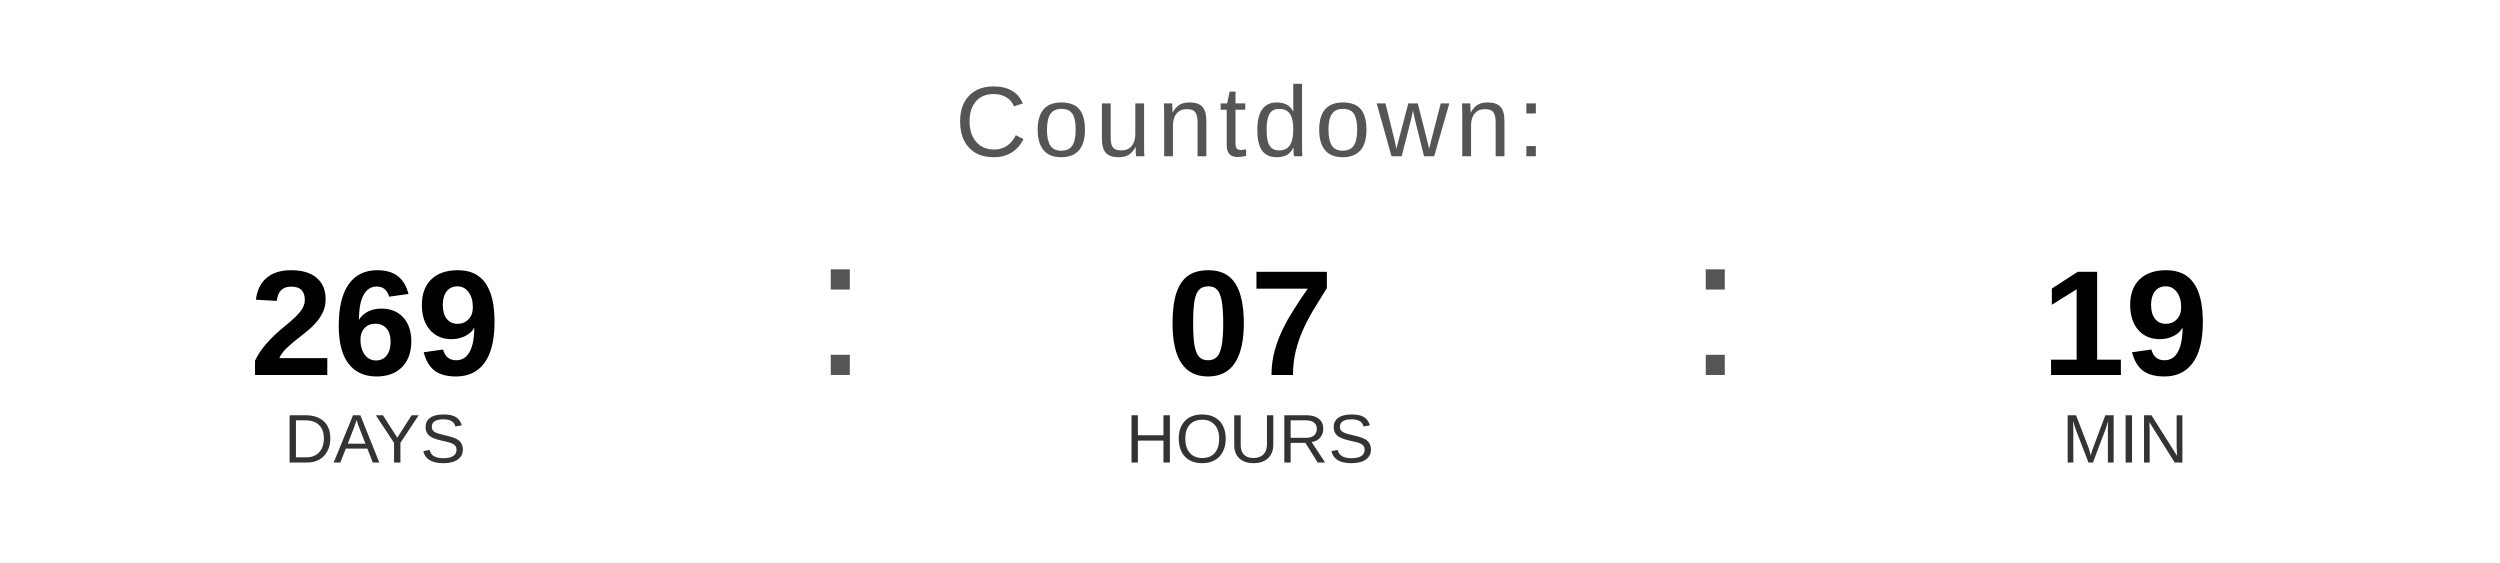
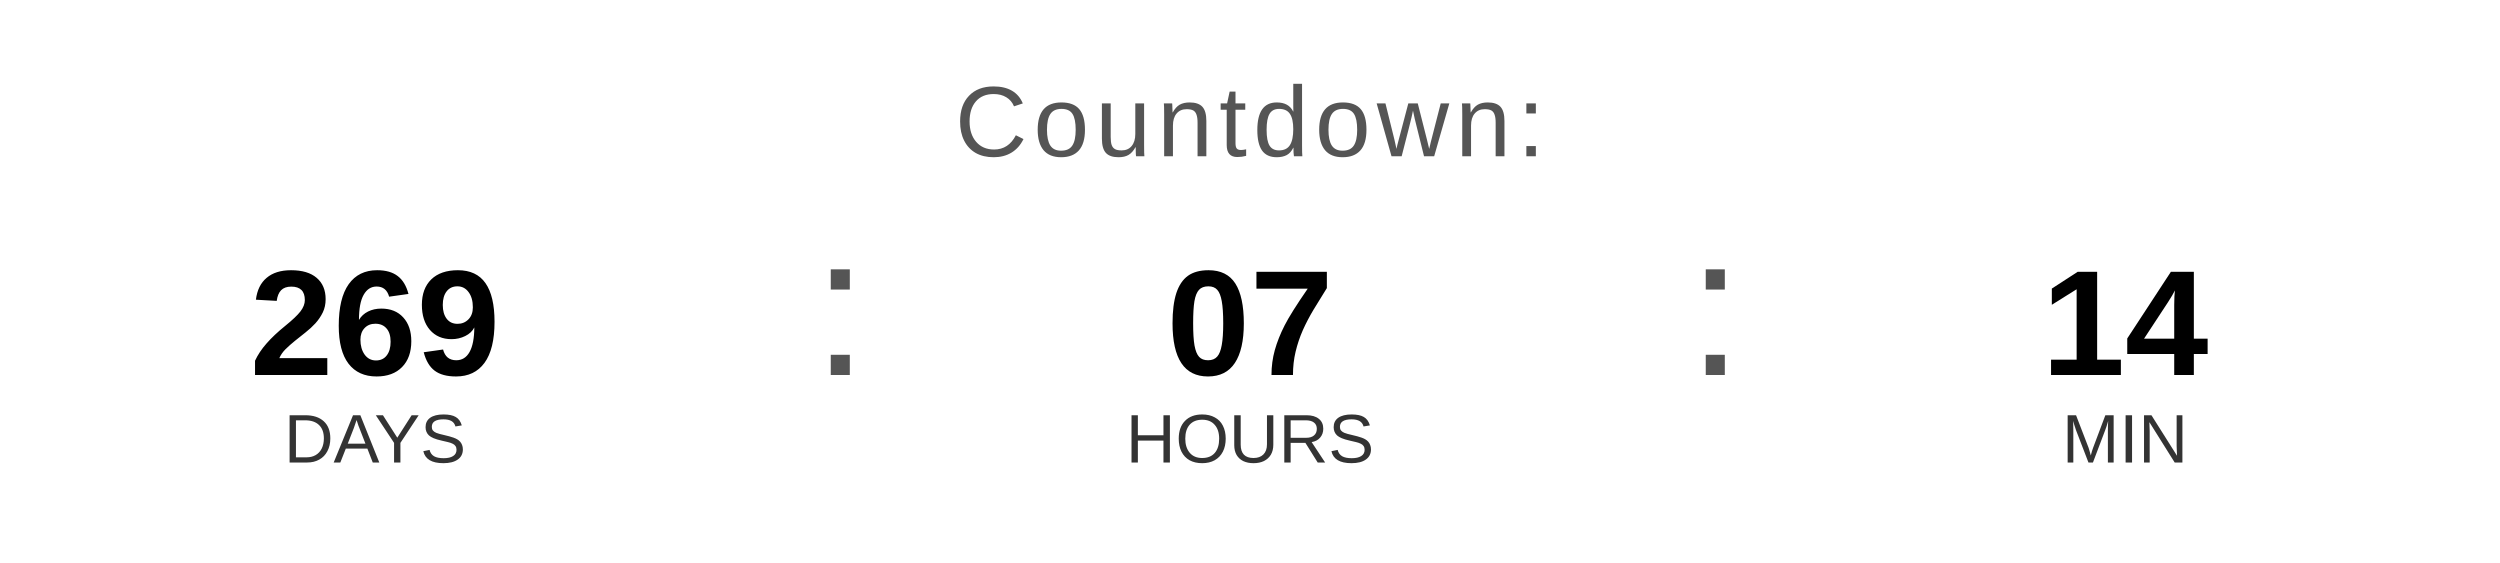
<svg xmlns="http://www.w3.org/2000/svg" width="400" height="90" viewBox="0 0 400 90">
  <text x="200" y="25" font-family="Arial, Helvetica, sans-serif" font-size="16" fill="#555555" text-anchor="middle" letter-spacing="1">
    Countdown:
  </text>
  <text x="60" y="60" font-family="Arial, Helvetica, sans-serif" font-size="24" font-weight="bold" fill="#000000" text-anchor="middle">269</text>
  <text x="60" y="74" font-family="Arial, Helvetica, sans-serif" font-size="11" fill="#333333" text-anchor="middle">DAYS</text>
  <text x="130" y="60" font-family="Arial, sans-serif" font-size="32" fill="#555555">:</text>
  <text x="200" y="60" font-family="Arial, Helvetica, sans-serif" font-size="24" font-weight="bold" fill="#000000" text-anchor="middle">07</text>
  <text x="200" y="74" font-family="Arial, Helvetica, sans-serif" font-size="11" fill="#333333" text-anchor="middle">HOURS</text>
  <text x="270" y="60" font-family="Arial, sans-serif" font-size="32" fill="#555555">:</text>
-   <text x="340" y="60" font-family="Arial, Helvetica, sans-serif" font-size="24" font-weight="bold" fill="#000000" text-anchor="middle">19</text>
+   <text x="340" y="60" font-family="Arial, Helvetica, sans-serif" font-size="24" font-weight="bold" fill="#000000" text-anchor="middle">14</text>
  <text x="340" y="74" font-family="Arial, Helvetica, sans-serif" font-size="11" fill="#333333" text-anchor="middle">MIN</text>
</svg>
